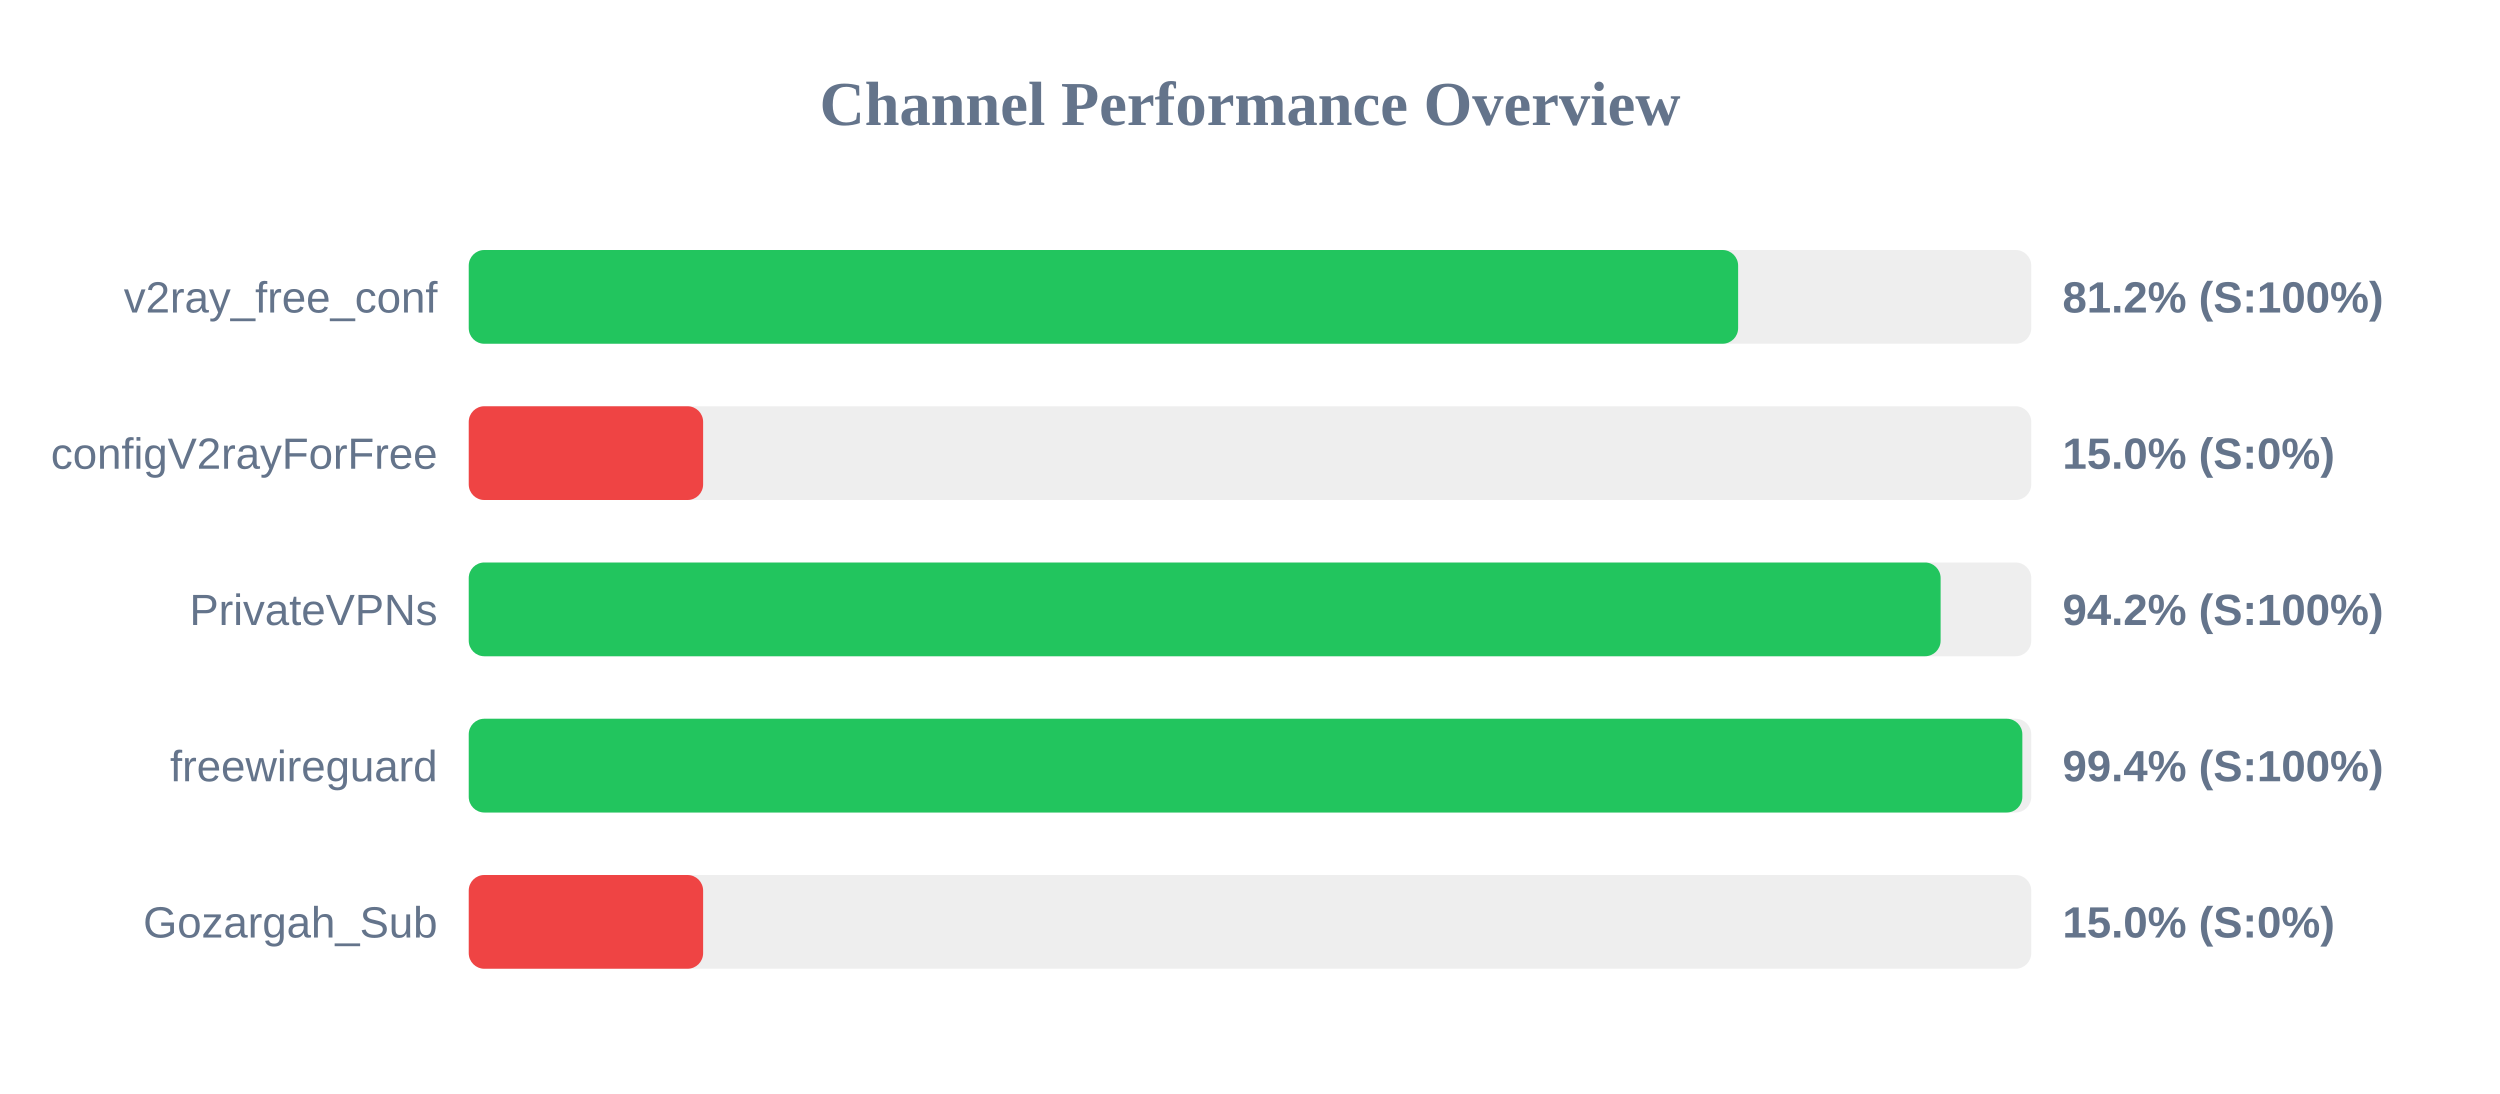
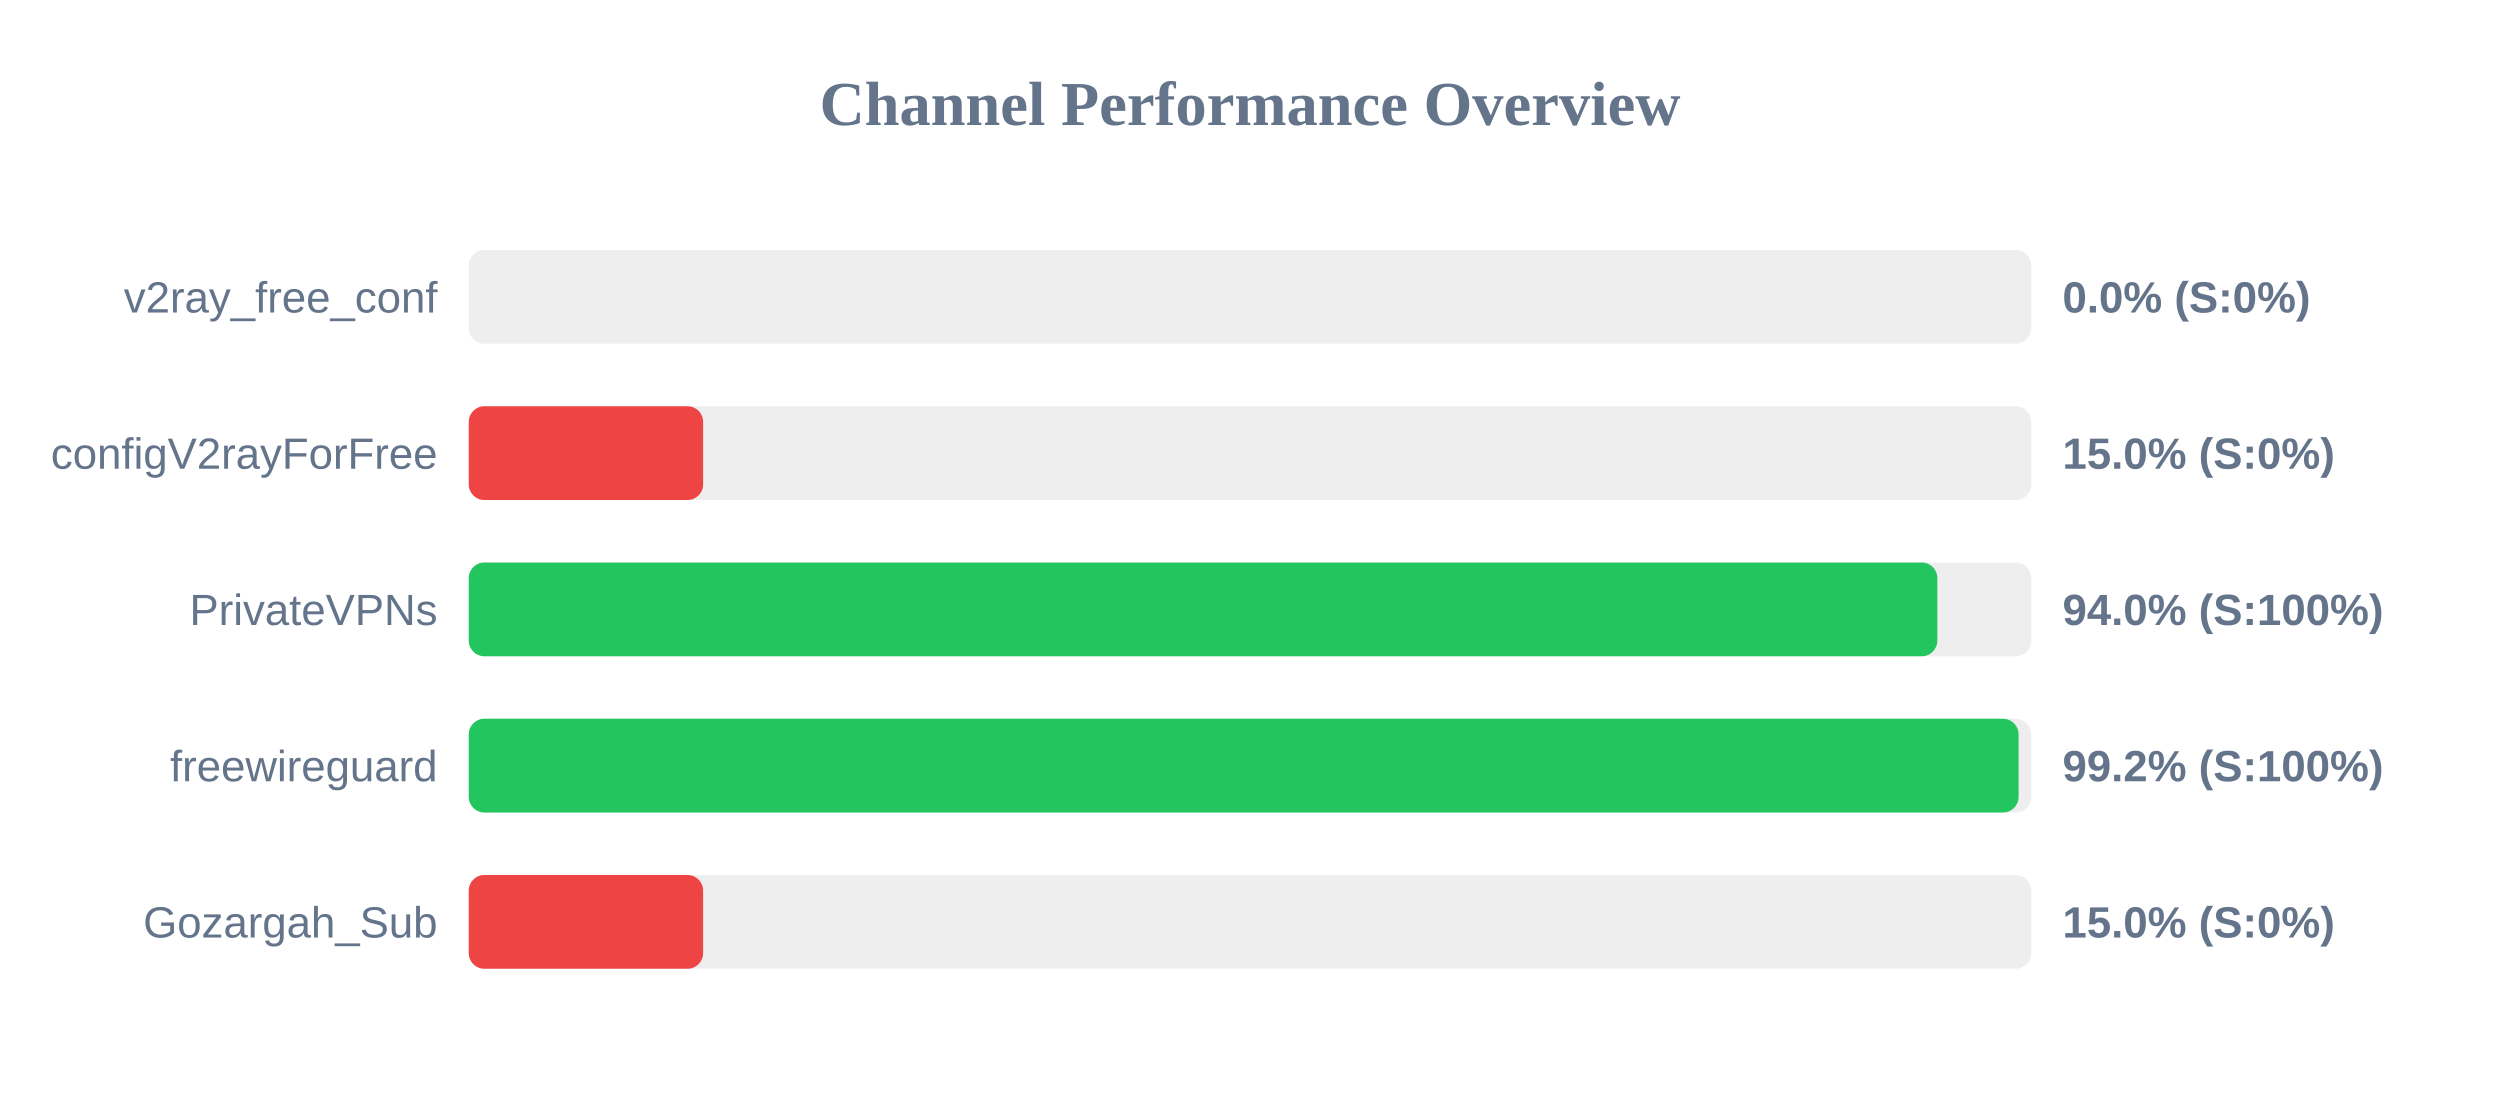
<svg xmlns="http://www.w3.org/2000/svg" width="800" height="350" version="1.1">
  <style>
        .row { font: 14px Arial; fill: #64748b; }
        .score { font: bold 14px Arial; fill: #64748b; }
    </style>
  <text x="400" y="40" text-anchor="middle" font-size="20px" font-weight="bold" fill="#64748b">Channel Performance Overview</text>
  <rect x="150" y="80" width="500" height="30" fill="#eee" rx="5" />
-   <rect x="150" y="80" width="406.2" height="30" fill="#22c55e" rx="5" />
+   <rect x="150" y="80" width="0.0" height="30" fill="#ef4444" rx="5" />
  <text x="140" y="100" text-anchor="end" class="row">v2ray_free_conf</text>
-   <text x="660" y="100" text-anchor="start" class="score">81.2% (S:100%)</text>
+   <text x="660" y="100" text-anchor="start" class="score">0.0% (S:0%)</text>
  <rect x="150" y="130" width="500" height="30" fill="#eee" rx="5" />
  <rect x="150" y="130" width="75.0" height="30" fill="#ef4444" rx="5" />
  <text x="140" y="150" text-anchor="end" class="row">configV2rayForFree</text>
  <text x="660" y="150" text-anchor="start" class="score">15.0% (S:0%)</text>
  <rect x="150" y="180" width="500" height="30" fill="#eee" rx="5" />
-   <rect x="150" y="180" width="471.0" height="30" fill="#22c55e" rx="5" />
+   <rect x="150" y="180" width="469.95" height="30" fill="#22c55e" rx="5" />
  <text x="140" y="200" text-anchor="end" class="row">PrivateVPNs</text>
-   <text x="660" y="200" text-anchor="start" class="score">94.2% (S:100%)</text>
+   <text x="660" y="200" text-anchor="start" class="score">94.0% (S:100%)</text>
  <rect x="150" y="230" width="500" height="30" fill="#eee" rx="5" />
-   <rect x="150" y="230" width="497.15" height="30" fill="#22c55e" rx="5" />
+   <rect x="150" y="230" width="495.95" height="30" fill="#22c55e" rx="5" />
  <text x="140" y="250" text-anchor="end" class="row">freewireguard</text>
-   <text x="660" y="250" text-anchor="start" class="score">99.4% (S:100%)</text>
+   <text x="660" y="250" text-anchor="start" class="score">99.2% (S:100%)</text>
  <rect x="150" y="280" width="500" height="30" fill="#eee" rx="5" />
  <rect x="150" y="280" width="75.0" height="30" fill="#ef4444" rx="5" />
  <text x="140" y="300" text-anchor="end" class="row">Gozargah_Sub</text>
  <text x="660" y="300" text-anchor="start" class="score">15.0% (S:0%)</text>
</svg>
